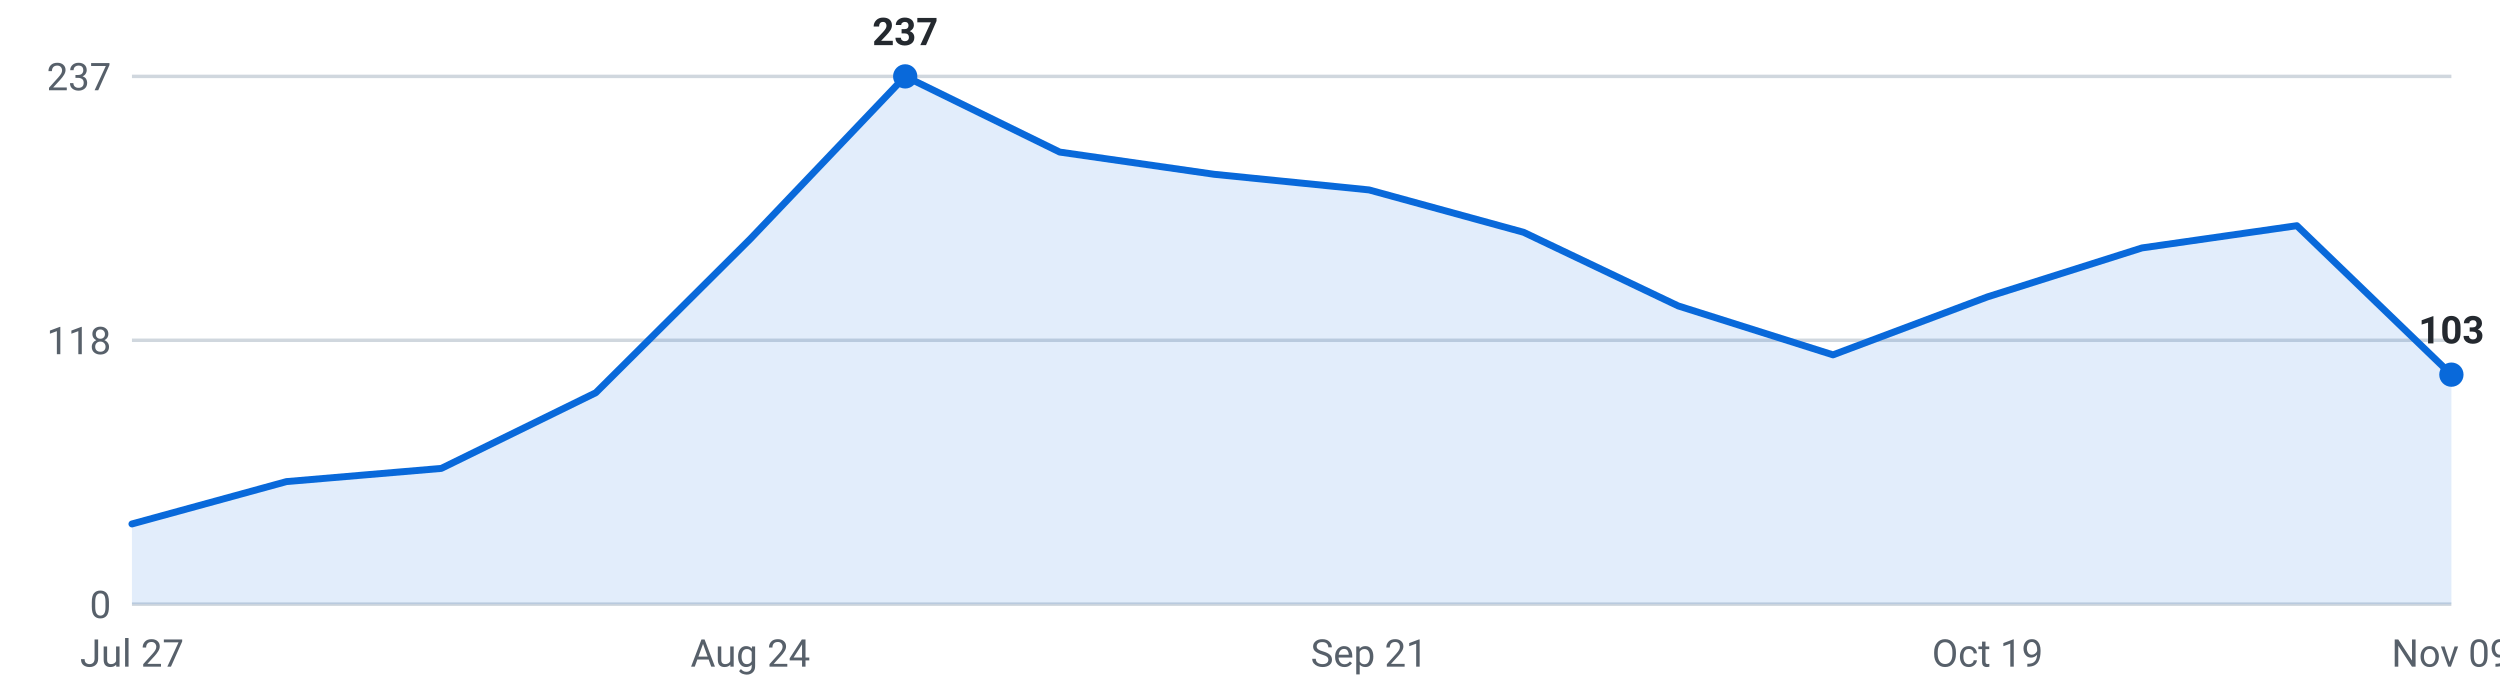
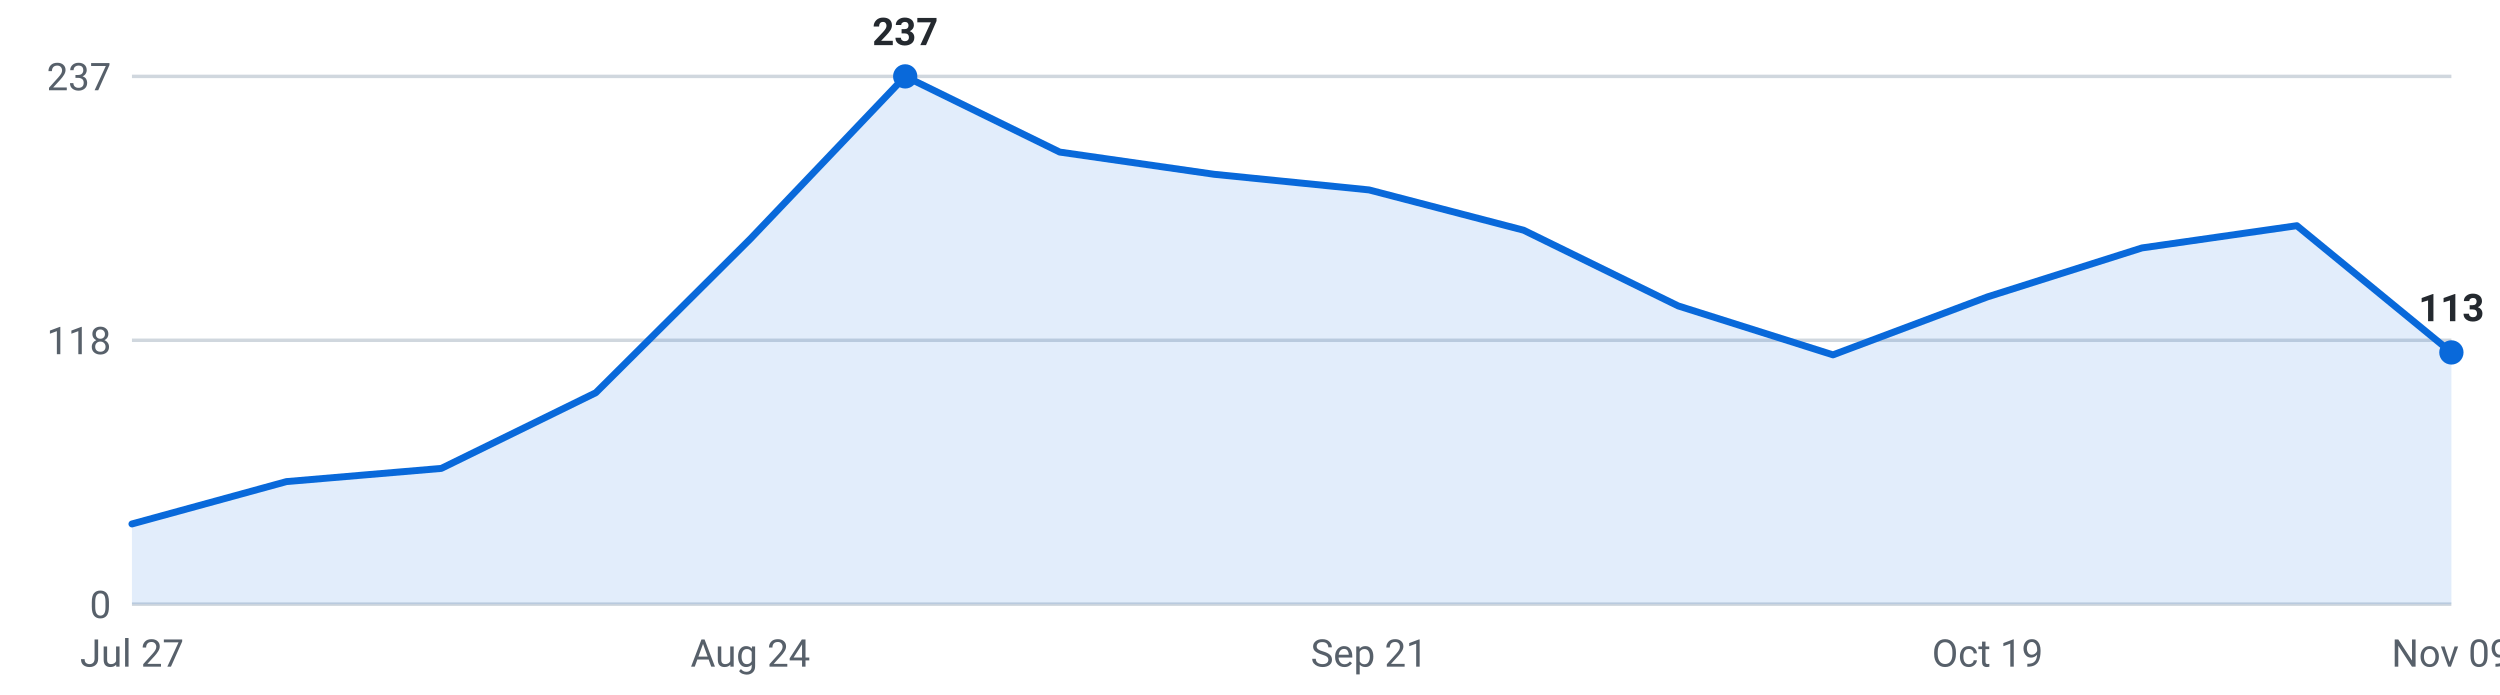
<svg xmlns="http://www.w3.org/2000/svg" viewBox="0 0 720 200" width="720" height="200" role="img" aria-label="Internships posted per week, last 16 weeks">
  <g font-family="-apple-system,Segoe UI,Roboto,sans-serif" font-size="11">
    <line x1="38" y1="174.0" x2="706" y2="174.0" stroke="#d0d7de" stroke-width="1" />
    <text x="32" y="178.0" text-anchor="end" fill="#57606a">0</text>
    <line x1="38" y1="98.0" x2="706" y2="98.0" stroke="#d0d7de" stroke-width="1" />
    <text x="32" y="102.0" text-anchor="end" fill="#57606a">118</text>
    <line x1="38" y1="22.0" x2="706" y2="22.0" stroke="#d0d7de" stroke-width="1" />
    <text x="32" y="26.0" text-anchor="end" fill="#57606a">237</text>
-     <path d="M38.0,174 L38.0,150.9 L82.5,138.7 L127.1,134.9 L171.6,113.1 L216.1,68.8 L260.7,22.0 L305.2,43.8 L349.7,50.2 L394.3,54.7 L438.8,66.9 L483.3,88.1 L527.9,102.2 L572.4,85.5 L616.9,71.4 L661.5,65.0 L706.0,107.9 L706.0,174 Z" fill="#0969da" fill-opacity="0.12" />
-     <polyline points="38.0,150.9 82.5,138.7 127.1,134.9 171.6,113.1 216.1,68.8 260.7,22.0 305.2,43.8 349.7,50.2 394.3,54.7 438.8,66.9 483.3,88.1 527.9,102.2 572.4,85.5 616.9,71.4 661.5,65.0 706.0,107.9" fill="none" stroke="#0969da" stroke-width="2" stroke-linejoin="round" stroke-linecap="round" />
+     <path d="M38.0,174 L38.0,150.9 L82.5,138.7 L127.1,134.9 L171.6,113.1 L216.1,68.8 L260.7,22.0 L305.2,43.8 L349.7,50.2 L394.3,54.7 L438.8,66.3 L483.3,88.1 L527.9,102.2 L572.4,85.5 L616.9,71.4 L661.5,65.0 L706.0,101.5 L706.0,174 Z" fill="#0969da" fill-opacity="0.12" />
+     <polyline points="38.0,150.9 82.5,138.7 127.1,134.9 171.6,113.1 216.1,68.8 260.7,22.0 305.2,43.8 349.7,50.2 394.3,54.7 438.8,66.3 483.3,88.1 527.9,102.2 572.4,85.5 616.9,71.4 661.5,65.0 706.0,101.5" fill="none" stroke="#0969da" stroke-width="2" stroke-linejoin="round" stroke-linecap="round" />
    <circle cx="260.7" cy="22.0" r="3.5" fill="#0969da" />
    <text x="260.7" y="13.0" text-anchor="middle" fill="#24292f" font-weight="600">237</text>
-     <circle cx="706.0" cy="107.9" r="3.5" fill="#0969da" />
-     <text x="706.0" y="98.9" text-anchor="middle" fill="#24292f" font-weight="600">103</text>
+     <circle cx="706.0" cy="101.5" r="3.5" fill="#0969da" />
+     <text x="706.0" y="92.5" text-anchor="middle" fill="#24292f" font-weight="600">113</text>
    <text x="38.0" y="192" text-anchor="middle" fill="#57606a">Jul 27</text>
    <text x="216.1" y="192" text-anchor="middle" fill="#57606a">Aug 24</text>
    <text x="394.3" y="192" text-anchor="middle" fill="#57606a">Sep 21</text>
    <text x="572.4" y="192" text-anchor="middle" fill="#57606a">Oct 19</text>
    <text x="706.0" y="192" text-anchor="middle" fill="#57606a">Nov 09</text>
  </g>
</svg>
